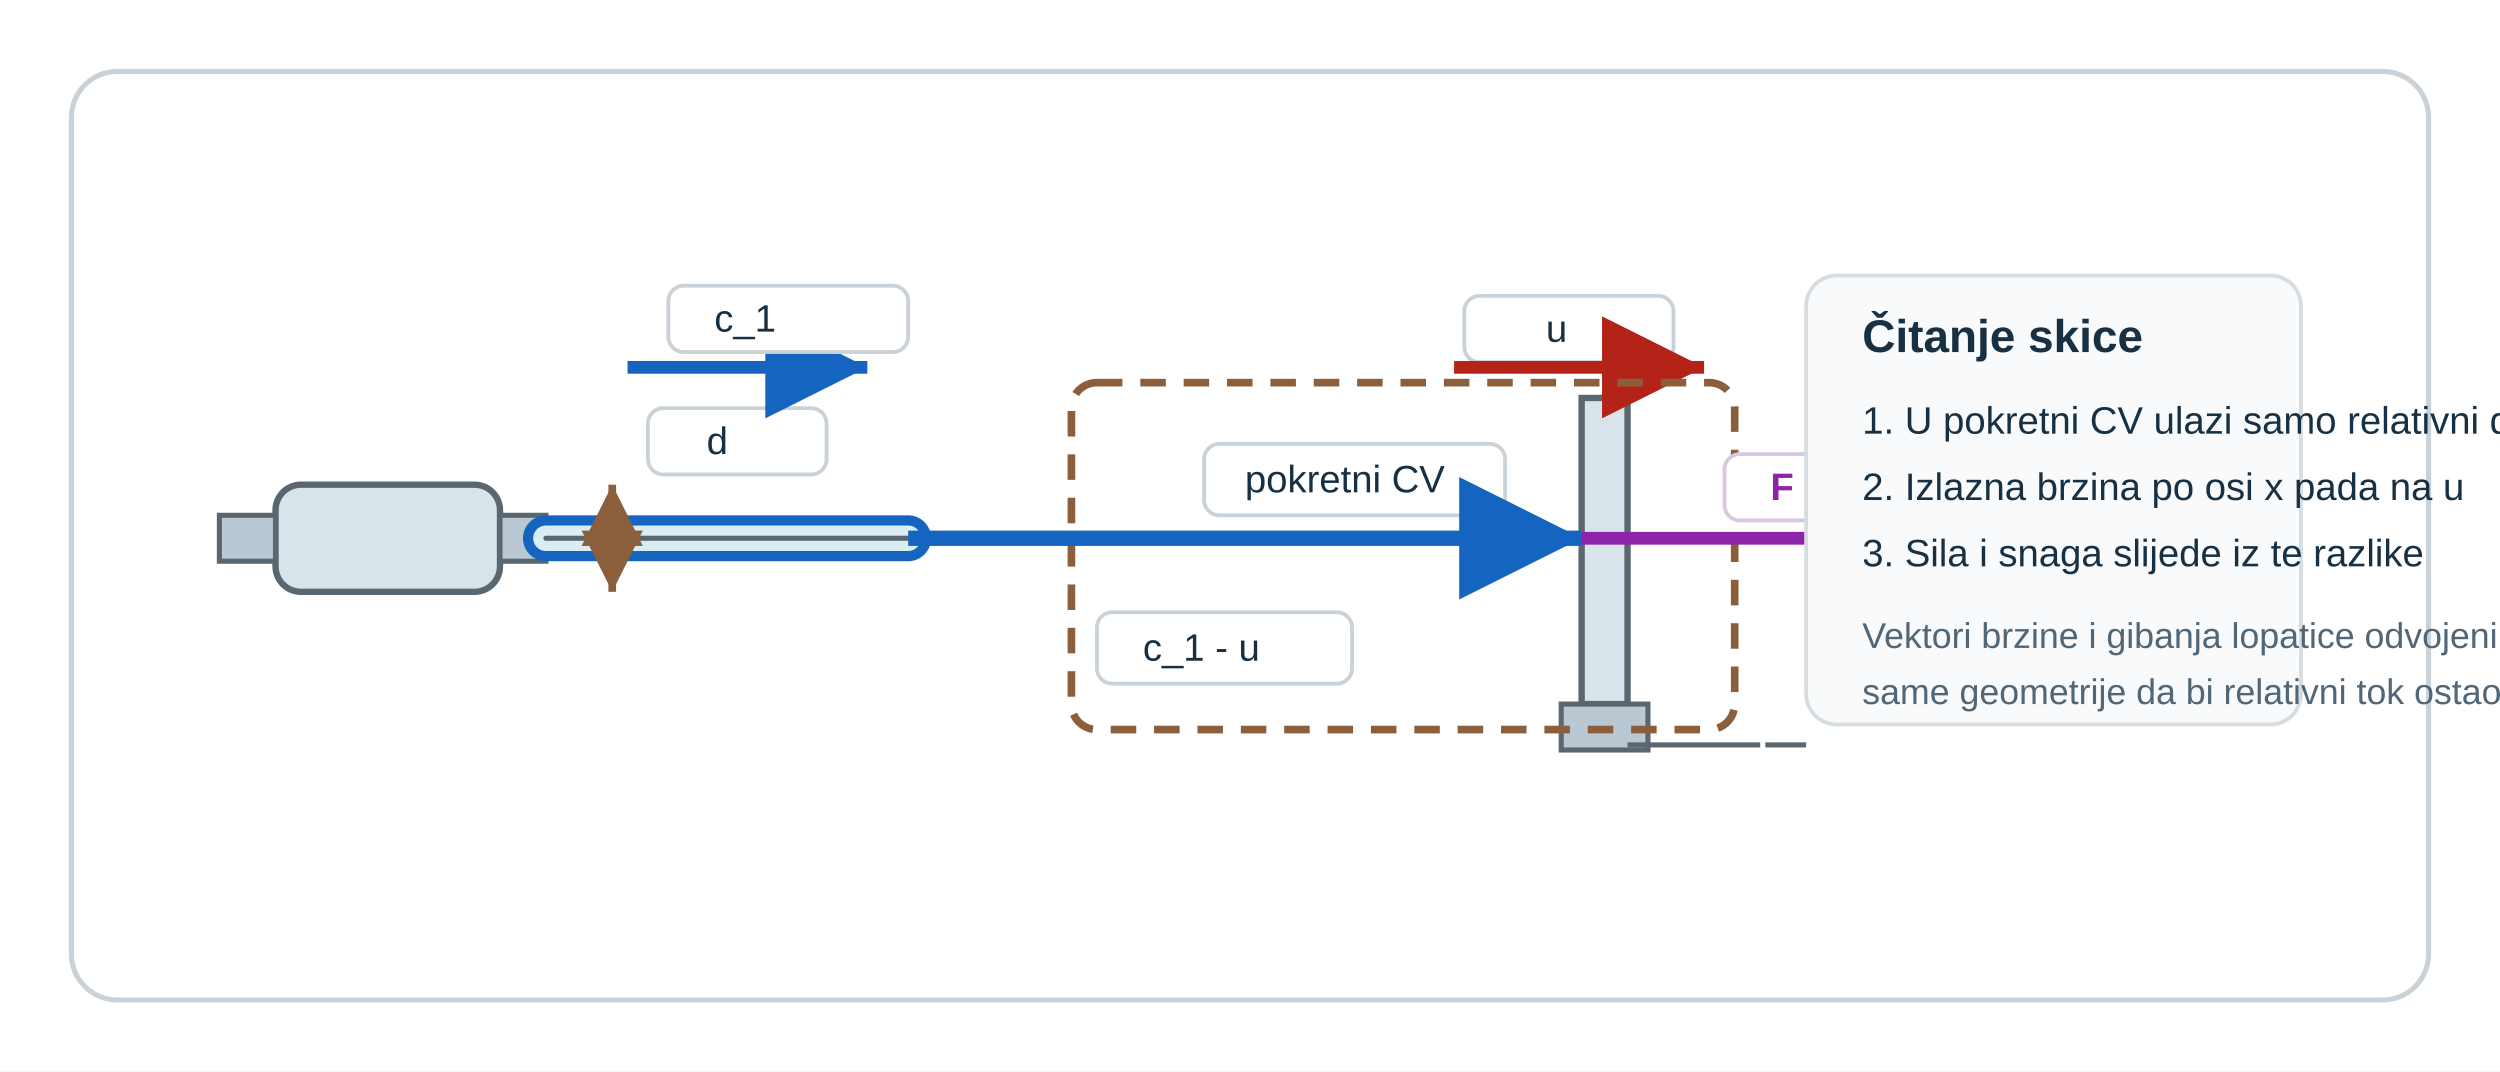
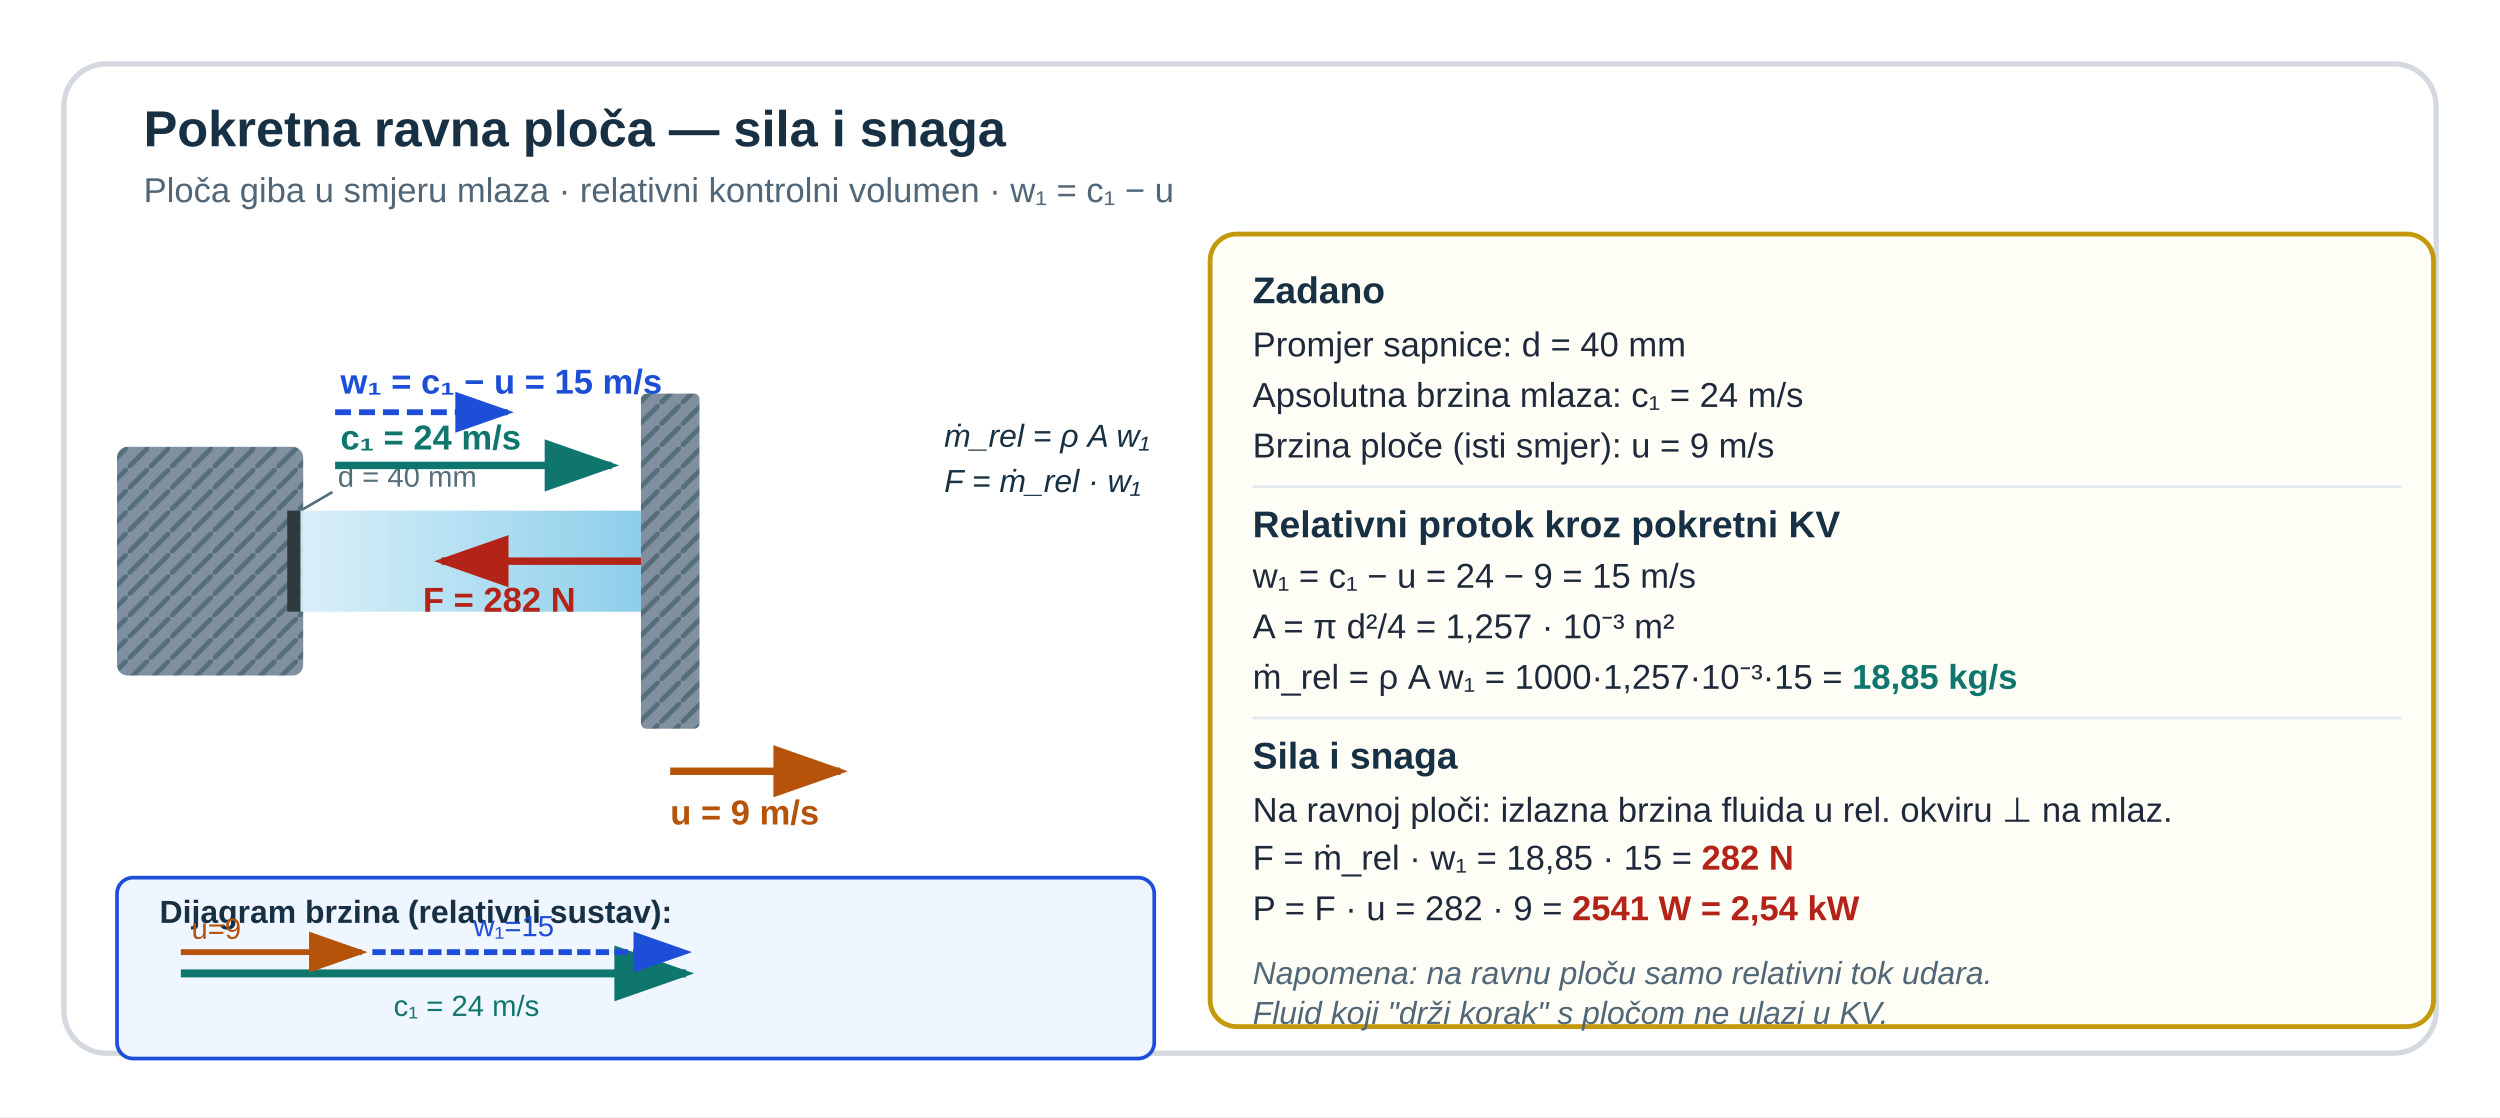
- <svg xmlns="http://www.w3.org/2000/svg" viewBox="0 0 980 420" role="img" aria-labelledby="u12v3pl_title u12v3pl_desc" preserveAspectRatio="xMidYMid meet" style="display:block;width:100%;max-width:980px;height:auto;">
-   <rect width="980" height="420" fill="#ffffff" />
-   <rect x="28" y="28" width="924" height="364" rx="18" fill="#ffffff" stroke="#c9d2d8" stroke-width="2" />
-   <rect x="108" y="190" width="88" height="42" rx="10" fill="#d9e3ea" stroke="#5b6770" stroke-width="2.5" />
-   <rect x="86" y="202" width="22" height="18" fill="#b9c8d3" stroke="#5b6770" stroke-width="2" />
-   <rect x="196" y="202" width="18" height="18" fill="#b9c8d3" stroke="#5b6770" stroke-width="2" />
-   <line x1="214" y1="211" x2="356" y2="211" stroke="#1565c0" stroke-width="18" stroke-linecap="round" />
-   <line x1="214" y1="211" x2="356" y2="211" stroke="#d9edf4" stroke-width="10" stroke-linecap="round" />
-   <line x1="214" y1="211" x2="356" y2="211" stroke="#5b6770" stroke-width="2" stroke-linecap="round" />
-   <rect x="254" y="160" width="70" height="26" rx="6" fill="#ffffff" stroke="#c9d2d8" stroke-width="1.5" />
-   <text x="277" y="178" font-family="'Segoe UI',Arial,sans-serif" font-size="15" fill="#173043">d</text>
-   <line x1="240" y1="190" x2="240" y2="232" stroke="#8b5e3c" stroke-width="3" marker-start="url(#u12v3pl_arrowBrown)" marker-end="url(#u12v3pl_arrowBrown)" />
-   <line x1="246" y1="144" x2="340" y2="144" stroke="#1565c0" stroke-width="5" marker-end="url(#u12v3pl_arrowBlue)" />
-   <rect x="262" y="112" width="94" height="26" rx="6" fill="#ffffff" stroke="#c9d2d8" stroke-width="1.5" />
-   <text x="280" y="130" font-family="'Segoe UI',Arial,sans-serif" font-size="15" fill="#173043">c_1</text>
-   <rect x="620" y="156" width="18" height="120" fill="#d9e3ea" stroke="#5b6770" stroke-width="2.5" />
-   <rect x="612" y="276" width="34" height="18" fill="#b9c8d3" stroke="#5b6770" stroke-width="2" />
-   <line x1="638" y1="292" x2="690" y2="292" stroke="#5b6770" stroke-width="2" />
-   <line x1="692" y1="292" x2="708" y2="292" stroke="#5b6770" stroke-width="2" />
-   <rect x="574" y="116" width="82" height="26" rx="6" fill="#ffffff" stroke="#c9d2d8" stroke-width="1.5" />
-   <text x="606" y="134" font-family="'Segoe UI',Arial,sans-serif" font-size="15" fill="#173043">u</text>
-   <line x1="570" y1="144" x2="668" y2="144" stroke="#b42318" stroke-width="5" marker-end="url(#u12v3pl_arrowRed)" />
-   <rect x="472" y="174" width="118" height="28" rx="6" fill="#ffffff" stroke="#c9d2d8" stroke-width="1.5" />
-   <text x="488" y="193" font-family="'Segoe UI',Arial,sans-serif" font-size="15" fill="#173043">pokretni CV</text>
-   <rect x="420" y="150" width="260" height="136" rx="10" fill="none" stroke="#8b5e3c" stroke-width="3" stroke-dasharray="10 7" />
-   <line x1="356" y1="211" x2="620" y2="211" stroke="#1565c0" stroke-width="6" marker-end="url(#u12v3pl_arrowBlue)" />
-   <rect x="430" y="240" width="100" height="28" rx="6" fill="#ffffff" stroke="#c9d2d8" stroke-width="1.5" />
-   <text x="448" y="259" font-family="'Segoe UI',Arial,sans-serif" font-size="15" fill="#173043">c_1 - u</text>
-   <line x1="620" y1="211" x2="760" y2="211" stroke="#8e24aa" stroke-width="5" marker-end="url(#u12v3pl_arrowMagenta)" />
-   <rect x="676" y="178" width="66" height="26" rx="6" fill="#ffffff" stroke="#d8c7e2" stroke-width="1.5" />
-   <text x="694" y="196" font-family="'Segoe UI',Arial,sans-serif" font-size="15" font-weight="700" fill="#8e24aa">F</text>
-   <rect x="708" y="108" width="194" height="176" rx="12" fill="#f8fafb" stroke="#d6dde2" stroke-width="1.5" />
-   <text x="730" y="138" font-family="'Segoe UI',Arial,sans-serif" font-size="18" font-weight="700" fill="#173043">Čitanje skice</text>
-   <text x="730" y="170" font-family="'Segoe UI',Arial,sans-serif" font-size="15" fill="#173043">1. U pokretni CV ulazi samo relativni dotok</text>
-   <text x="730" y="196" font-family="'Segoe UI',Arial,sans-serif" font-size="15" fill="#173043">2. Izlazna brzina po osi x pada na u</text>
-   <text x="730" y="222" font-family="'Segoe UI',Arial,sans-serif" font-size="15" fill="#173043">3. Sila i snaga slijede iz te razlike</text>
-   <text x="730" y="254" font-family="'Segoe UI',Arial,sans-serif" font-size="14" fill="#516677">Vektori brzine i gibanja lopatice odvojeni su od</text>
-   <text x="730" y="276" font-family="'Segoe UI',Arial,sans-serif" font-size="14" fill="#516677">same geometrije da bi relativni tok ostao čitljiv.</text>
+ <svg xmlns="http://www.w3.org/2000/svg" width="940" height="420" viewBox="0 0 940 420" preserveAspectRatio="xMidYMid meet" style="display:block;width:100%;max-width:940px;height:auto;">
  <defs>
-     <marker id="u12v3pl_arrowBlue" markerWidth="12" markerHeight="12" refX="8" refY="4" orient="auto">
-       <path d="M0,0 L0,8 L8,4 z" fill="#1565c0" />
+     <marker id="u12v3pl_u12v3-ag" markerWidth="10" markerHeight="7" refX="9" refY="3.5" orient="auto">
+       <polygon points="0 0,10 3.5,0 7" fill="#0f766e" />
    </marker>
-     <marker id="u12v3pl_arrowRed" markerWidth="12" markerHeight="12" refX="8" refY="4" orient="auto">
-       <path d="M0,0 L0,8 L8,4 z" fill="#b42318" />
+     <marker id="u12v3pl_u12v3-ar" markerWidth="10" markerHeight="7" refX="9" refY="3.5" orient="auto">
+       <polygon points="0 0,10 3.5,0 7" fill="#b42318" />
    </marker>
-     <marker id="u12v3pl_arrowMagenta" markerWidth="12" markerHeight="12" refX="8" refY="4" orient="auto">
-       <path d="M0,0 L0,8 L8,4 z" fill="#8e24aa" />
+     <marker id="u12v3pl_u12v3-ab" markerWidth="10" markerHeight="7" refX="9" refY="3.5" orient="auto">
+       <polygon points="0 0,10 3.5,0 7" fill="#1d4ed8" />
    </marker>
-     <marker id="u12v3pl_arrowBrown" markerWidth="12" markerHeight="12" refX="8" refY="4" orient="auto-start-reverse">
-       <path d="M0,0 L0,8 L8,4 z" fill="#8b5e3c" />
+     <marker id="u12v3pl_u12v3-ao" markerWidth="10" markerHeight="7" refX="9" refY="3.5" orient="auto">
+       <polygon points="0 0,10 3.5,0 7" fill="#b45309" />
    </marker>
+     <marker id="u12v3pl_u12v3-agr" markerWidth="10" markerHeight="7" refX="9" refY="3.5" orient="auto">
+       <polygon points="0 0,10 3.5,0 7" fill="#546e7a" />
+     </marker>
+     <linearGradient id="u12v3pl_u12v3-wat" x1="0" y1="0" x2="1" y2="0">
+       <stop offset="0%" stop-color="#d4eef8" />
+       <stop offset="100%" stop-color="#7ec8e8" />
+     </linearGradient>
+     <pattern id="u12v3pl_u12v3-hatch" x="0" y="0" width="8" height="8" patternUnits="userSpaceOnUse">
+       <rect width="8" height="8" fill="#8090a0" />
+       <line x1="0" y1="8" x2="8" y2="0" stroke="#546e7a" stroke-width="1.8" />
+     </pattern>
  </defs>
+   <rect width="940" height="420" fill="#ffffff" />
+   <rect x="24" y="24" width="892" height="372" rx="16" fill="#ffffff" stroke="#d3d9de" stroke-width="2" />
+   <text x="54" y="55" font-family="'Segoe UI',Arial,sans-serif" font-size="19" font-weight="700" fill="#173043">Pokretna ravna ploča — sila i snaga</text>
+   <text x="54" y="76" font-family="'Segoe UI',Arial,sans-serif" font-size="13" fill="#516677">Ploča giba u smjeru mlaza · relativni kontrolni volumen · w₁ = c₁ − u</text>
+   <rect x="44" y="168" width="70" height="86" rx="4" fill="url(#u12v3pl_u12v3-hatch)" />
+   <rect x="108" y="192" width="5" height="38" fill="#2d3a40" />
+   <line x1="113" y1="192" x2="125" y2="185" stroke="#546e7a" stroke-width="1" />
+   <text x="127" y="183" font-family="'Segoe UI',Arial,sans-serif" font-size="11" fill="#546e7a">d = 40 mm</text>
+   <rect x="113" y="192" width="128" height="38" fill="url(#u12v3pl_u12v3-wat)" opacity="0.88" />
+   <rect x="241" y="148" width="22" height="126" rx="2" fill="url(#u12v3pl_u12v3-hatch)" />
+   <line x1="252" y1="290" x2="316" y2="290" stroke="#b45309" stroke-width="2.8" marker-end="url(#u12v3pl_u12v3-ao)" />
+   <text x="252" y="310" font-family="'Segoe UI',Arial,sans-serif" font-size="13" font-weight="700" fill="#b45309">u = 9 m/s</text>
+   <line x1="126" y1="175" x2="230" y2="175" stroke="#0f766e" stroke-width="2.8" marker-end="url(#u12v3pl_u12v3-ag)" />
+   <text x="128" y="169" font-family="'Segoe UI',Arial,sans-serif" font-size="13" font-weight="700" fill="#0f766e">c₁ = 24 m/s</text>
+   <line x1="126" y1="155" x2="191" y2="155" stroke="#1d4ed8" stroke-width="2.2" stroke-dasharray="6,3" marker-end="url(#u12v3pl_u12v3-ab)" />
+   <text x="128" y="148" font-family="'Segoe UI',Arial,sans-serif" font-size="13" font-weight="700" fill="#1d4ed8">w₁ = c₁ − u = 15 m/s</text>
+   <line x1="241" y1="211" x2="166" y2="211" stroke="#b42318" stroke-width="2.8" marker-end="url(#u12v3pl_u12v3-ar)" />
+   <text x="159" y="230" font-family="'Segoe UI',Arial,sans-serif" font-size="13" font-weight="700" fill="#b42318">F = 282 N</text>
+   <text x="355" y="168" font-family="'Segoe UI',Arial,sans-serif" font-size="12" fill="#173043" font-style="italic">ṁ_rel = ρ A w₁</text>
+   <text x="355" y="185" font-family="'Segoe UI',Arial,sans-serif" font-size="12" fill="#173043" font-style="italic">F = ṁ_rel · w₁</text>
+   <rect x="44" y="330" width="390" height="68" rx="6" fill="#f0f6ff" stroke="#1d4ed8" stroke-width="1.4" />
+   <text x="60" y="347" font-family="'Segoe UI',Arial,sans-serif" font-size="12" font-weight="700" fill="#173043">Dijagram brzina (relativni sustav):</text>
+   <line x1="68" y1="366" x2="258" y2="366" stroke="#0f766e" stroke-width="3" marker-end="url(#u12v3pl_u12v3-ag)" />
+   <text x="148" y="382" font-family="'Segoe UI',Arial,sans-serif" font-size="11" fill="#0f766e">c₁ = 24 m/s</text>
+   <line x1="68" y1="358" x2="136" y2="358" stroke="#b45309" stroke-width="2.2" marker-end="url(#u12v3pl_u12v3-ao)" />
+   <text x="72" y="353" font-family="'Segoe UI',Arial,sans-serif" font-size="11" fill="#b45309">u=9</text>
+   <line x1="140" y1="358" x2="258" y2="358" stroke="#1d4ed8" stroke-width="2.2" stroke-dasharray="5,2" marker-end="url(#u12v3pl_u12v3-ab)" />
+   <text x="178" y="352" font-family="'Segoe UI',Arial,sans-serif" font-size="11" fill="#1d4ed8">w₁=15</text>
+   <rect x="455" y="88" width="460" height="298" rx="10" fill="#fffef6" stroke="#c49a0a" stroke-width="1.8" />
+   <text x="471" y="114" font-family="'Segoe UI',Arial,sans-serif" font-size="14" font-weight="700" fill="#173043">Zadano</text>
+   <text x="471" y="134" font-family="'Segoe UI',Arial,sans-serif" font-size="13" fill="#1e293b">Promjer sapnice:  d = 40 mm</text>
+   <text x="471" y="153" font-family="'Segoe UI',Arial,sans-serif" font-size="13" fill="#1e293b">Apsolutna brzina mlaza:  c₁ = 24 m/s</text>
+   <text x="471" y="172" font-family="'Segoe UI',Arial,sans-serif" font-size="13" fill="#1e293b">Brzina ploče (isti smjer):  u = 9 m/s</text>
+   <line x1="471" y1="183" x2="903" y2="183" stroke="#e2e8f0" stroke-width="1" />
+   <text x="471" y="202" font-family="'Segoe UI',Arial,sans-serif" font-size="14" font-weight="700" fill="#173043">Relativni protok kroz pokretni KV</text>
+   <text x="471" y="221" font-family="'Segoe UI',Arial,sans-serif" font-size="13" fill="#1e293b">w₁ = c₁ − u = 24 − 9 = 15 m/s</text>
+   <text x="471" y="240" font-family="'Segoe UI',Arial,sans-serif" font-size="13" fill="#1e293b">A = π d²/4 = 1,257 · 10⁻³ m²</text>
+   <text x="471" y="259" font-family="'Segoe UI',Arial,sans-serif" font-size="13" fill="#1e293b">ṁ_rel = ρ A w₁ = 1000·1,257·10⁻³·15 = <tspan font-weight="700" fill="#0f766e">18,85 kg/s</tspan>
+   </text>
+   <line x1="471" y1="270" x2="903" y2="270" stroke="#e2e8f0" stroke-width="1" />
+   <text x="471" y="289" font-family="'Segoe UI',Arial,sans-serif" font-size="14" font-weight="700" fill="#173043">Sila i snaga</text>
+   <text x="471" y="309" font-family="'Segoe UI',Arial,sans-serif" font-size="13" fill="#1e293b">Na ravnoj ploči: izlazna brzina fluida u rel. okviru ⊥ na mlaz.</text>
+   <text x="471" y="327" font-family="'Segoe UI',Arial,sans-serif" font-size="13" fill="#1e293b">F = ṁ_rel · w₁ = 18,85 · 15 = <tspan font-weight="700" fill="#b42318">282 N</tspan>
+   </text>
+   <text x="471" y="346" font-family="'Segoe UI',Arial,sans-serif" font-size="13" fill="#1e293b">P = F · u = 282 · 9 = <tspan font-weight="700" fill="#b42318">2541 W = 2,54 kW</tspan>
+   </text>
+   <text x="471" y="370" font-family="'Segoe UI',Arial,sans-serif" font-size="12" fill="#516677" font-style="italic">Napomena: na ravnu ploču samo relativni tok udara.</text>
+   <text x="471" y="385" font-family="'Segoe UI',Arial,sans-serif" font-size="12" fill="#516677" font-style="italic">Fluid koji "drži korak" s pločom ne ulazi u KV.</text>
</svg>
